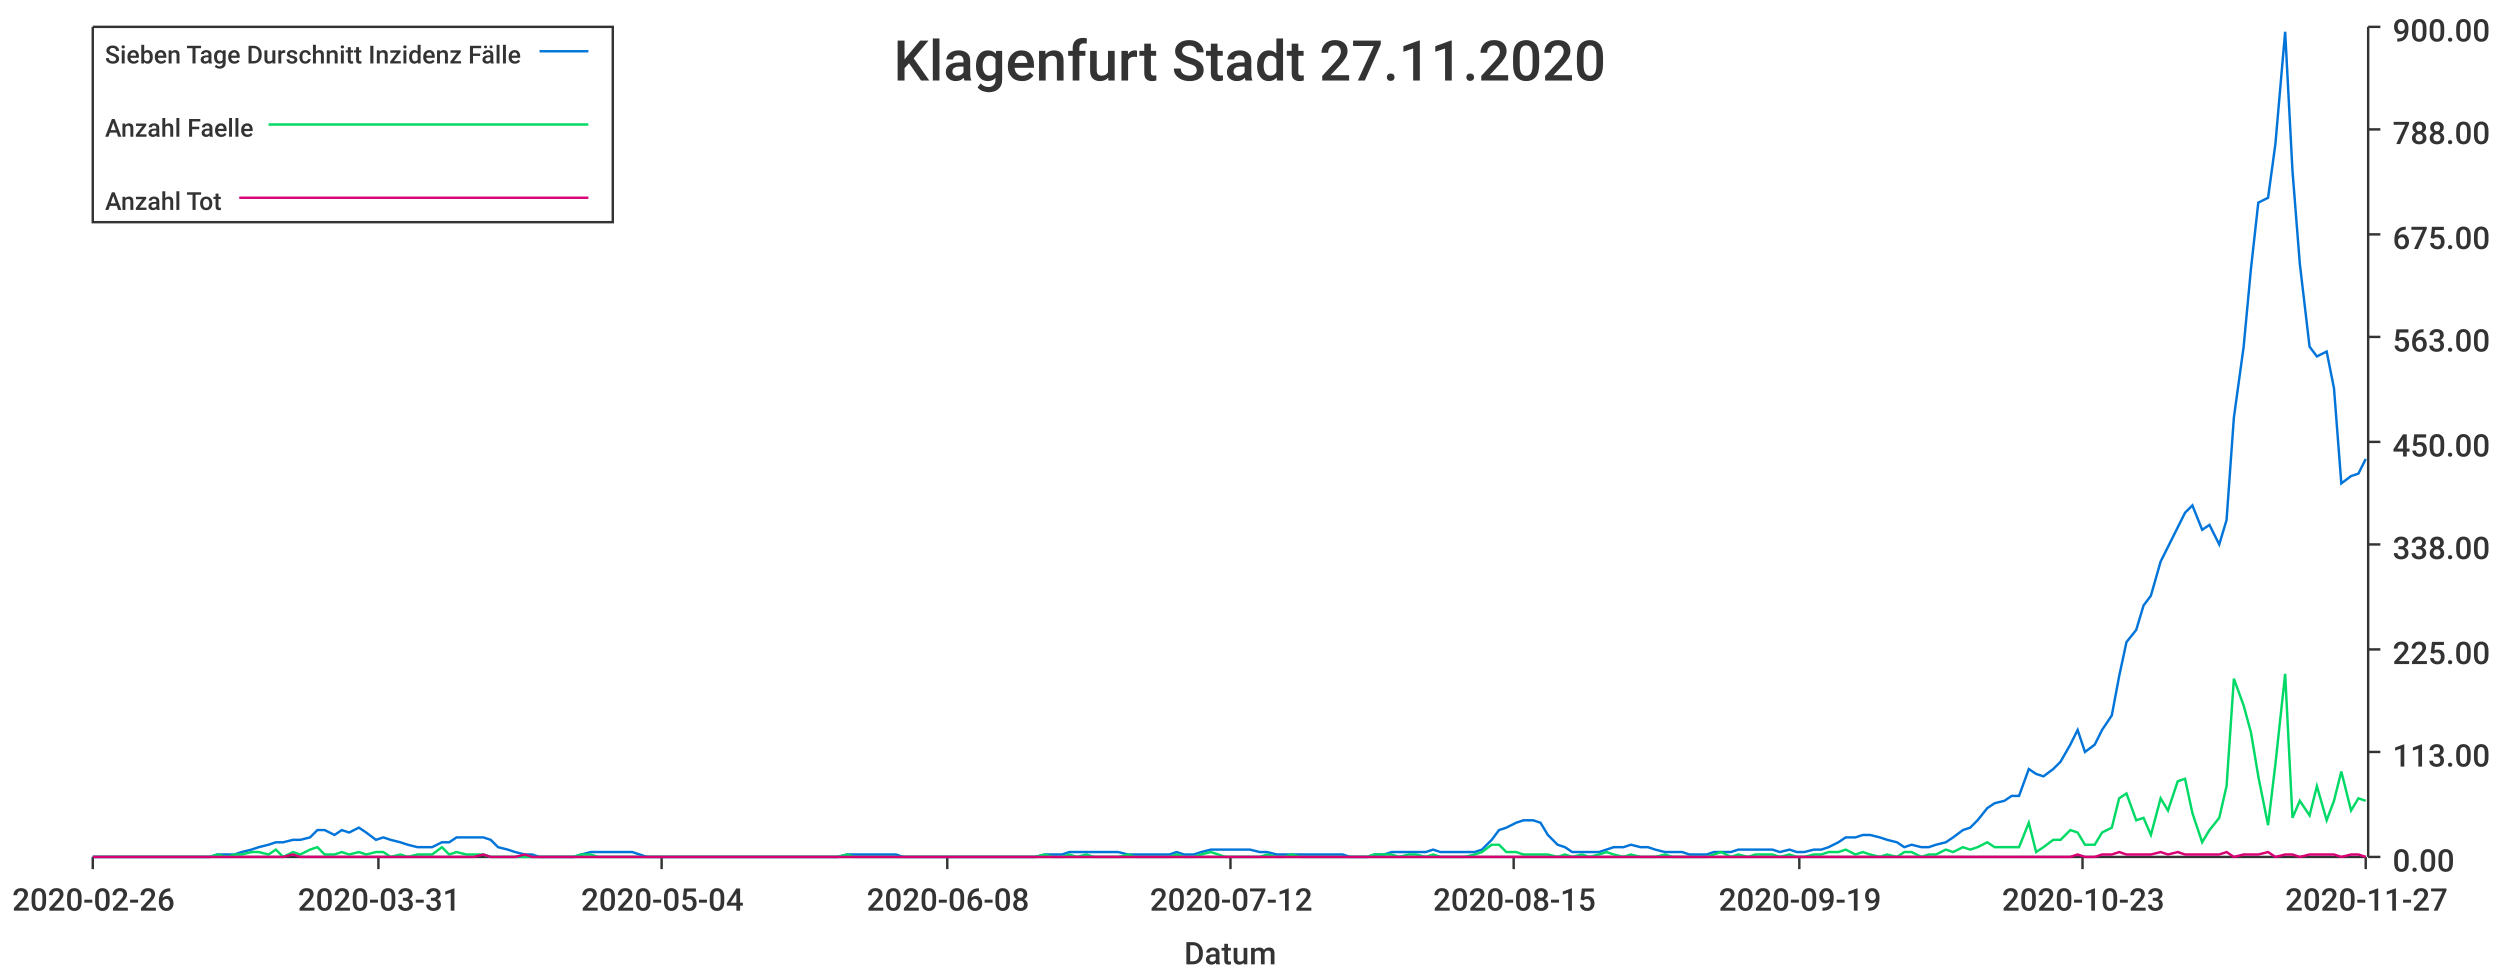
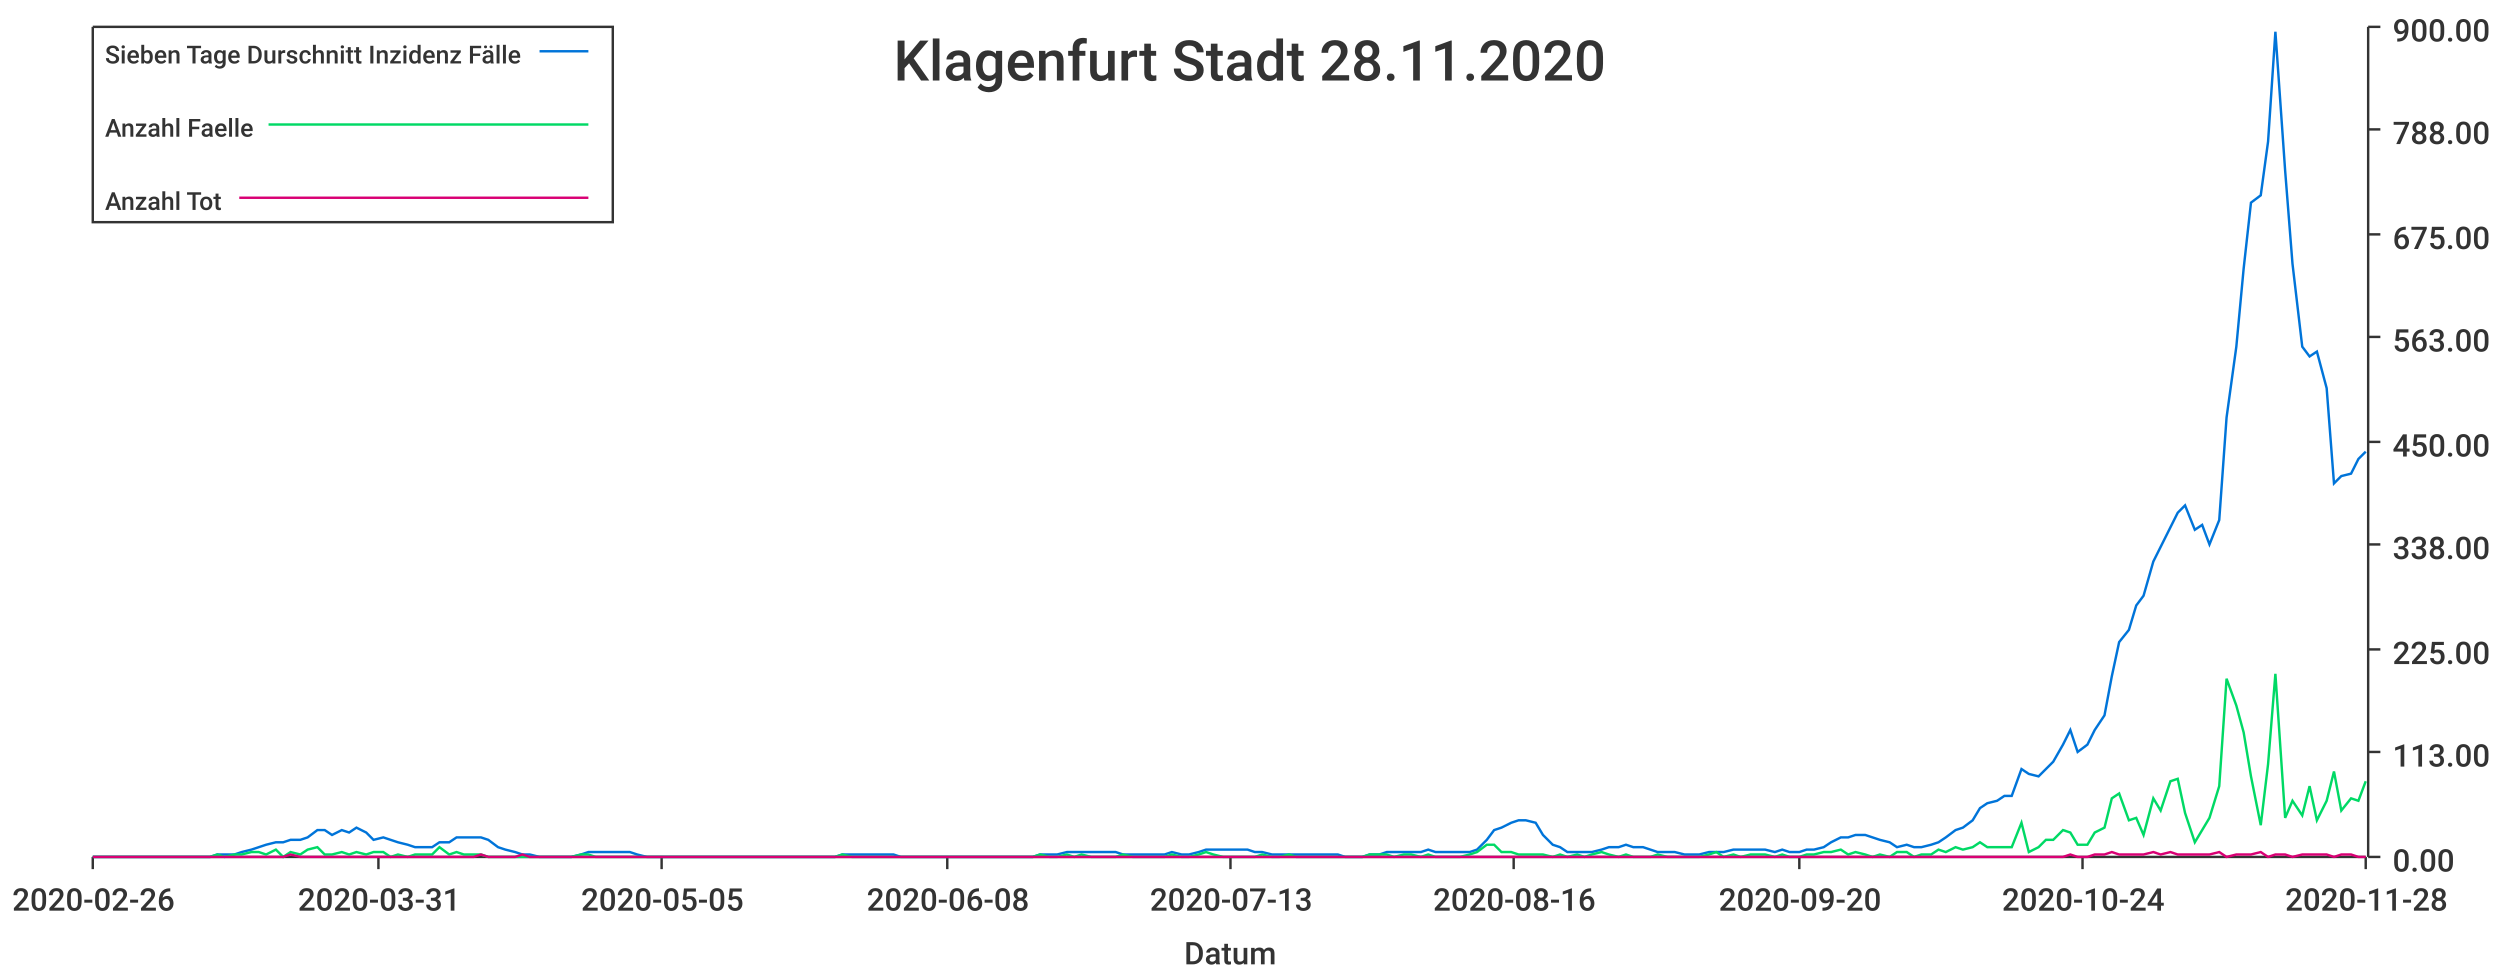
<svg xmlns="http://www.w3.org/2000/svg" width="1024" height="400">\n<path d="M 0 0 L 1024 0 L 1024 400 L 0 400 L 0 0" style="stroke-width:0;stroke:rgba(255,255,255,1.0);fill:rgba(255,255,255,1.0)" />
  <path d="M 38 11 L 969 11 L 969 351 L 38 351 L 38 11" style="stroke-width:0;stroke:rgba(255,255,255,1.0);fill:rgba(255,255,255,1.0)" />
  <path d="M 38 351 L 969 351" style="stroke-width:1;stroke:rgba(51,51,51,1.0);fill:none" />
  <path d="M 38 351 L 38 356" style="stroke-width:1;stroke:rgba(51,51,51,1.0);fill:none" />
  <text x="5" y="373" style="stroke-width:0;stroke:none;fill:rgba(51,51,51,1.0);font-size:12.8px;font-family:'Roboto Medium',sans-serif">2020-02-26</text>
  <path d="M 155 351 L 155 356" style="stroke-width:1;stroke:rgba(51,51,51,1.0);fill:none" />
  <text x="122" y="373" style="stroke-width:0;stroke:none;fill:rgba(51,51,51,1.0);font-size:12.8px;font-family:'Roboto Medium',sans-serif">2020-03-31</text>
  <path d="M 271 351 L 271 356" style="stroke-width:1;stroke:rgba(51,51,51,1.0);fill:none" />
-   <text x="238" y="373" style="stroke-width:0;stroke:none;fill:rgba(51,51,51,1.0);font-size:12.8px;font-family:'Roboto Medium',sans-serif">2020-05-04</text>
+   <text x="238" y="373" style="stroke-width:0;stroke:none;fill:rgba(51,51,51,1.0);font-size:12.8px;font-family:'Roboto Medium',sans-serif">2020-05-05</text>
  <path d="M 388 351 L 388 356" style="stroke-width:1;stroke:rgba(51,51,51,1.0);fill:none" />
  <text x="355" y="373" style="stroke-width:0;stroke:none;fill:rgba(51,51,51,1.0);font-size:12.8px;font-family:'Roboto Medium',sans-serif">2020-06-08</text>
  <path d="M 504 351 L 504 356" style="stroke-width:1;stroke:rgba(51,51,51,1.0);fill:none" />
-   <text x="471" y="373" style="stroke-width:0;stroke:none;fill:rgba(51,51,51,1.0);font-size:12.8px;font-family:'Roboto Medium',sans-serif">2020-07-12</text>
+   <text x="471" y="373" style="stroke-width:0;stroke:none;fill:rgba(51,51,51,1.0);font-size:12.8px;font-family:'Roboto Medium',sans-serif">2020-07-13</text>
  <path d="M 620 351 L 620 356" style="stroke-width:1;stroke:rgba(51,51,51,1.0);fill:none" />
-   <text x="587" y="373" style="stroke-width:0;stroke:none;fill:rgba(51,51,51,1.0);font-size:12.8px;font-family:'Roboto Medium',sans-serif">2020-08-15</text>
+   <text x="587" y="373" style="stroke-width:0;stroke:none;fill:rgba(51,51,51,1.0);font-size:12.8px;font-family:'Roboto Medium',sans-serif">2020-08-16</text>
  <path d="M 737 351 L 737 356" style="stroke-width:1;stroke:rgba(51,51,51,1.0);fill:none" />
-   <text x="704" y="373" style="stroke-width:0;stroke:none;fill:rgba(51,51,51,1.0);font-size:12.8px;font-family:'Roboto Medium',sans-serif">2020-09-19</text>
+   <text x="704" y="373" style="stroke-width:0;stroke:none;fill:rgba(51,51,51,1.0);font-size:12.8px;font-family:'Roboto Medium',sans-serif">2020-09-20</text>
  <path d="M 853 351 L 853 356" style="stroke-width:1;stroke:rgba(51,51,51,1.0);fill:none" />
-   <text x="820" y="373" style="stroke-width:0;stroke:none;fill:rgba(51,51,51,1.0);font-size:12.8px;font-family:'Roboto Medium',sans-serif">2020-10-23</text>
+   <text x="820" y="373" style="stroke-width:0;stroke:none;fill:rgba(51,51,51,1.0);font-size:12.8px;font-family:'Roboto Medium',sans-serif">2020-10-24</text>
  <path d="M 969 351 L 969 356" style="stroke-width:1;stroke:rgba(51,51,51,1.0);fill:none" />
-   <text x="936" y="373" style="stroke-width:0;stroke:none;fill:rgba(51,51,51,1.0);font-size:12.8px;font-family:'Roboto Medium',sans-serif">2020-11-27</text>
+   <text x="936" y="373" style="stroke-width:0;stroke:none;fill:rgba(51,51,51,1.0);font-size:12.8px;font-family:'Roboto Medium',sans-serif">2020-11-28</text>
  <text x="485" y="395" style="stroke-width:0;stroke:none;fill:rgba(51,51,51,1.0);font-size:12.8px;font-family:'Roboto Medium',sans-serif">Datum</text>
  <path d="M 970 351 L 970 11" style="stroke-width:1;stroke:rgba(51,51,51,1.0);fill:none" />
  <path d="M 970 351 L 975 351" style="stroke-width:1;stroke:rgba(51,51,51,1.0);fill:none" />
  <text x="980" y="357" style="stroke-width:0;stroke:none;fill:rgba(51,51,51,1.0);font-size:12.8px;font-family:'Roboto Medium',sans-serif">0.00</text>
  <path d="M 970 308 L 975 308" style="stroke-width:1;stroke:rgba(51,51,51,1.0);fill:none" />
  <text x="980" y="314" style="stroke-width:0;stroke:none;fill:rgba(51,51,51,1.0);font-size:12.8px;font-family:'Roboto Medium',sans-serif">113.00</text>
  <path d="M 970 266 L 975 266" style="stroke-width:1;stroke:rgba(51,51,51,1.0);fill:none" />
  <text x="980" y="272" style="stroke-width:0;stroke:none;fill:rgba(51,51,51,1.0);font-size:12.8px;font-family:'Roboto Medium',sans-serif">225.00</text>
  <path d="M 970 223 L 975 223" style="stroke-width:1;stroke:rgba(51,51,51,1.0);fill:none" />
  <text x="980" y="229" style="stroke-width:0;stroke:none;fill:rgba(51,51,51,1.0);font-size:12.8px;font-family:'Roboto Medium',sans-serif">338.00</text>
  <path d="M 970 181 L 975 181" style="stroke-width:1;stroke:rgba(51,51,51,1.0);fill:none" />
  <text x="980" y="187" style="stroke-width:0;stroke:none;fill:rgba(51,51,51,1.0);font-size:12.8px;font-family:'Roboto Medium',sans-serif">450.00</text>
  <path d="M 970 138 L 975 138" style="stroke-width:1;stroke:rgba(51,51,51,1.0);fill:none" />
  <text x="980" y="144" style="stroke-width:0;stroke:none;fill:rgba(51,51,51,1.0);font-size:12.8px;font-family:'Roboto Medium',sans-serif">563.00</text>
  <path d="M 970 96 L 975 96" style="stroke-width:1;stroke:rgba(51,51,51,1.0);fill:none" />
  <text x="980" y="102" style="stroke-width:0;stroke:none;fill:rgba(51,51,51,1.0);font-size:12.8px;font-family:'Roboto Medium',sans-serif">675.00</text>
  <path d="M 970 53 L 975 53" style="stroke-width:1;stroke:rgba(51,51,51,1.0);fill:none" />
  <text x="980" y="59" style="stroke-width:0;stroke:none;fill:rgba(51,51,51,1.0);font-size:12.8px;font-family:'Roboto Medium',sans-serif">788.00</text>
  <path d="M 970 11 L 975 11" style="stroke-width:1;stroke:rgba(51,51,51,1.0);fill:none" />
  <text x="980" y="17" style="stroke-width:0;stroke:none;fill:rgba(51,51,51,1.0);font-size:12.8px;font-family:'Roboto Medium',sans-serif">900.00</text>
-   <path d="M 38 351 L 42 351 L 45 351 L 49 351 L 52 351 L 55 351 L 59 351 L 62 351 L 66 351 L 69 351 L 72 351 L 76 351 L 79 351 L 83 351 L 86 351 L 89 350 L 93 350 L 96 350 L 99 349 L 103 348 L 106 347 L 110 346 L 113 345 L 116 345 L 120 344 L 123 344 L 127 343 L 130 340 L 133 340 L 137 342 L 140 340 L 143 341 L 147 339 L 150 341 L 154 344 L 157 343 L 160 344 L 164 345 L 167 346 L 171 347 L 174 347 L 177 347 L 181 345 L 184 345 L 187 343 L 191 343 L 194 343 L 198 343 L 201 344 L 204 347 L 208 348 L 211 349 L 215 350 L 218 350 L 221 351 L 225 351 L 228 351 L 231 351 L 235 351 L 238 350 L 242 349 L 245 349 L 248 349 L 252 349 L 255 349 L 259 349 L 262 350 L 265 351 L 269 351 L 272 351 L 275 351 L 279 351 L 282 351 L 286 351 L 289 351 L 292 351 L 296 351 L 299 351 L 303 351 L 306 351 L 309 351 L 313 351 L 316 351 L 319 351 L 323 351 L 326 351 L 330 351 L 333 351 L 336 351 L 340 351 L 343 351 L 347 350 L 350 350 L 353 350 L 357 350 L 360 350 L 364 350 L 367 350 L 370 351 L 374 351 L 377 351 L 380 351 L 384 351 L 387 351 L 391 351 L 394 351 L 397 351 L 401 351 L 404 351 L 408 351 L 411 351 L 414 351 L 418 351 L 421 351 L 424 351 L 428 350 L 431 350 L 435 350 L 438 349 L 441 349 L 445 349 L 448 349 L 452 349 L 455 349 L 458 349 L 462 350 L 465 350 L 468 350 L 472 350 L 475 350 L 479 350 L 482 349 L 485 350 L 489 350 L 492 349 L 496 348 L 499 348 L 502 348 L 506 348 L 509 348 L 512 348 L 516 349 L 519 349 L 523 350 L 526 350 L 529 350 L 533 350 L 536 350 L 540 350 L 543 350 L 546 350 L 550 350 L 553 351 L 556 351 L 560 351 L 563 350 L 567 350 L 570 349 L 573 349 L 577 349 L 580 349 L 584 349 L 587 348 L 590 349 L 594 349 L 597 349 L 600 349 L 604 349 L 607 348 L 611 344 L 614 340 L 617 339 L 621 337 L 624 336 L 628 336 L 631 337 L 634 342 L 638 346 L 641 347 L 644 349 L 648 349 L 651 349 L 655 349 L 658 348 L 661 347 L 665 347 L 668 346 L 672 347 L 675 347 L 678 348 L 682 349 L 685 349 L 689 349 L 692 350 L 695 350 L 699 350 L 702 349 L 705 349 L 709 349 L 712 348 L 716 348 L 719 348 L 722 348 L 726 348 L 729 349 L 733 348 L 736 349 L 739 349 L 743 348 L 746 348 L 749 347 L 753 345 L 756 343 L 760 343 L 763 342 L 766 342 L 770 343 L 773 344 L 777 345 L 780 347 L 783 346 L 787 347 L 790 347 L 793 346 L 797 345 L 800 343 L 804 340 L 807 339 L 810 336 L 814 331 L 817 329 L 821 328 L 824 326 L 827 326 L 831 315 L 834 317 L 837 318 L 841 315 L 844 312 L 848 305 L 851 299 L 854 308 L 858 305 L 861 299 L 865 293 L 868 277 L 871 263 L 875 258 L 878 248 L 881 244 L 885 230 L 888 224 L 892 216 L 895 210 L 898 207 L 902 217 L 905 215 L 909 223 L 912 213 L 915 171 L 919 142 L 922 110 L 925 83 L 929 81 L 932 59 L 936 13 L 939 70 L 942 108 L 946 142 L 949 146 L 953 144 L 956 159 L 959 198 L 963 195 L 966 194 L 969 188" style="stroke-width:1;stroke:rgba(0,116,217,1.0);fill:none" />
-   <path d="M 38 351 L 42 351 L 45 351 L 49 351 L 52 351 L 55 351 L 59 351 L 62 351 L 66 351 L 69 351 L 72 351 L 76 351 L 79 351 L 83 351 L 86 351 L 89 350 L 93 351 L 96 350 L 99 350 L 103 349 L 106 349 L 110 350 L 113 348 L 116 351 L 120 349 L 123 350 L 127 348 L 130 347 L 133 350 L 137 350 L 140 349 L 143 350 L 147 349 L 150 350 L 154 349 L 157 349 L 160 351 L 164 350 L 167 351 L 171 350 L 174 350 L 177 350 L 181 347 L 184 350 L 187 349 L 191 350 L 194 350 L 198 350 L 201 351 L 204 351 L 208 351 L 211 351 L 215 351 L 218 351 L 221 351 L 225 351 L 228 351 L 231 351 L 235 351 L 238 350 L 242 350 L 245 351 L 248 351 L 252 351 L 255 351 L 259 351 L 262 351 L 265 351 L 269 351 L 272 351 L 275 351 L 279 351 L 282 351 L 286 351 L 289 351 L 292 351 L 296 351 L 299 351 L 303 351 L 306 351 L 309 351 L 313 351 L 316 351 L 319 351 L 323 351 L 326 351 L 330 351 L 333 351 L 336 351 L 340 351 L 343 351 L 347 350 L 350 351 L 353 351 L 357 351 L 360 351 L 364 351 L 367 351 L 370 351 L 374 351 L 377 351 L 380 351 L 384 351 L 387 351 L 391 351 L 394 351 L 397 351 L 401 351 L 404 351 L 408 351 L 411 351 L 414 351 L 418 351 L 421 351 L 424 351 L 428 350 L 431 351 L 435 351 L 438 350 L 441 351 L 445 350 L 448 351 L 452 351 L 455 351 L 458 351 L 462 350 L 465 351 L 468 351 L 472 351 L 475 351 L 479 351 L 482 350 L 485 351 L 489 351 L 492 350 L 496 349 L 499 350 L 502 351 L 506 351 L 509 351 L 512 351 L 516 351 L 519 350 L 523 351 L 526 351 L 529 350 L 533 351 L 536 351 L 540 351 L 543 351 L 546 351 L 550 351 L 553 351 L 556 351 L 560 351 L 563 350 L 567 350 L 570 350 L 573 351 L 577 350 L 580 350 L 584 351 L 587 350 L 590 351 L 594 351 L 597 351 L 600 351 L 604 350 L 607 349 L 611 346 L 614 346 L 617 349 L 621 349 L 624 350 L 628 350 L 631 350 L 634 350 L 638 351 L 641 350 L 644 351 L 648 350 L 651 351 L 655 350 L 658 349 L 661 350 L 665 351 L 668 350 L 672 351 L 675 351 L 678 351 L 682 350 L 685 351 L 689 351 L 692 351 L 695 351 L 699 351 L 702 350 L 705 349 L 709 351 L 712 350 L 716 351 L 719 350 L 722 350 L 726 350 L 729 351 L 733 350 L 736 351 L 739 351 L 743 350 L 746 350 L 749 349 L 753 349 L 756 348 L 760 350 L 763 349 L 766 350 L 770 351 L 773 350 L 777 351 L 780 349 L 783 349 L 787 351 L 790 350 L 793 350 L 797 348 L 800 349 L 804 347 L 807 348 L 810 347 L 814 345 L 817 347 L 821 347 L 824 347 L 827 347 L 831 337 L 834 349 L 837 347 L 841 344 L 844 344 L 848 340 L 851 341 L 854 346 L 858 346 L 861 341 L 865 339 L 868 327 L 871 325 L 875 336 L 878 335 L 881 342 L 885 327 L 888 332 L 892 320 L 895 319 L 898 333 L 902 345 L 905 340 L 909 335 L 912 322 L 915 278 L 919 289 L 922 300 L 925 318 L 929 338 L 932 313 L 936 276 L 939 335 L 942 328 L 946 334 L 949 322 L 953 336 L 956 328 L 959 316 L 963 332 L 966 327 L 969 328" style="stroke-width:1;stroke:rgba(0,217,101,1.0);fill:none" />
-   <path d="M 38 351 L 42 351 L 45 351 L 49 351 L 52 351 L 55 351 L 59 351 L 62 351 L 66 351 L 69 351 L 72 351 L 76 351 L 79 351 L 83 351 L 86 351 L 89 351 L 93 351 L 96 351 L 99 351 L 103 351 L 106 351 L 110 351 L 113 351 L 116 351 L 120 350 L 123 351 L 127 351 L 130 351 L 133 351 L 137 351 L 140 351 L 143 351 L 147 351 L 150 351 L 154 351 L 157 351 L 160 351 L 164 351 L 167 351 L 171 351 L 174 351 L 177 351 L 181 351 L 184 351 L 187 351 L 191 351 L 194 351 L 198 350 L 201 351 L 204 351 L 208 351 L 211 351 L 215 350 L 218 351 L 221 351 L 225 351 L 228 351 L 231 351 L 235 351 L 238 351 L 242 351 L 245 351 L 248 351 L 252 351 L 255 351 L 259 351 L 262 351 L 265 351 L 269 351 L 272 351 L 275 351 L 279 351 L 282 351 L 286 351 L 289 351 L 292 351 L 296 351 L 299 351 L 303 351 L 306 351 L 309 351 L 313 351 L 316 351 L 319 351 L 323 351 L 326 351 L 330 351 L 333 351 L 336 351 L 340 351 L 343 351 L 347 351 L 350 351 L 353 351 L 357 351 L 360 351 L 364 351 L 367 351 L 370 351 L 374 351 L 377 351 L 380 351 L 384 351 L 387 351 L 391 351 L 394 351 L 397 351 L 401 351 L 404 351 L 408 351 L 411 351 L 414 351 L 418 351 L 421 351 L 424 351 L 428 351 L 431 351 L 435 351 L 438 351 L 441 351 L 445 351 L 448 351 L 452 351 L 455 351 L 458 351 L 462 351 L 465 351 L 468 351 L 472 351 L 475 351 L 479 351 L 482 351 L 485 351 L 489 351 L 492 351 L 496 351 L 499 351 L 502 351 L 506 351 L 509 351 L 512 351 L 516 351 L 519 351 L 523 351 L 526 351 L 529 351 L 533 351 L 536 351 L 540 351 L 543 351 L 546 351 L 550 351 L 553 351 L 556 351 L 560 351 L 563 351 L 567 351 L 570 351 L 573 351 L 577 351 L 580 351 L 584 351 L 587 351 L 590 351 L 594 351 L 597 351 L 600 351 L 604 351 L 607 351 L 611 351 L 614 351 L 617 351 L 621 351 L 624 351 L 628 351 L 631 351 L 634 351 L 638 351 L 641 351 L 644 351 L 648 351 L 651 351 L 655 351 L 658 351 L 661 351 L 665 351 L 668 351 L 672 351 L 675 351 L 678 351 L 682 351 L 685 351 L 689 351 L 692 351 L 695 351 L 699 351 L 702 351 L 705 351 L 709 351 L 712 351 L 716 351 L 719 351 L 722 351 L 726 351 L 729 351 L 733 351 L 736 351 L 739 351 L 743 351 L 746 351 L 749 351 L 753 351 L 756 351 L 760 351 L 763 351 L 766 351 L 770 351 L 773 351 L 777 351 L 780 351 L 783 351 L 787 351 L 790 351 L 793 351 L 797 351 L 800 351 L 804 351 L 807 351 L 810 351 L 814 351 L 817 351 L 821 351 L 824 351 L 827 351 L 831 351 L 834 351 L 837 351 L 841 351 L 844 351 L 848 351 L 851 350 L 854 351 L 858 351 L 861 350 L 865 350 L 868 349 L 871 350 L 875 350 L 878 350 L 881 350 L 885 349 L 888 350 L 892 349 L 895 350 L 898 350 L 902 350 L 905 350 L 909 350 L 912 349 L 915 351 L 919 350 L 922 350 L 925 350 L 929 349 L 932 351 L 936 350 L 939 350 L 942 351 L 946 350 L 949 350 L 953 350 L 956 350 L 959 351 L 963 350 L 966 350 L 969 351" style="stroke-width:1;stroke:rgba(217,0,116,1.0);fill:none" />
-   <text x="366" y="33" style="stroke-width:0;stroke:none;fill:rgba(51,51,51,1.0);font-size:23.0px;font-family:'Roboto Medium',sans-serif">Klagenfurt Stadt 27.11.2020</text>
+   <path d="M 38 351 L 42 351 L 45 351 L 49 351 L 52 351 L 55 351 L 59 351 L 62 351 L 65 351 L 69 351 L 72 351 L 76 351 L 79 351 L 82 351 L 86 351 L 89 350 L 92 350 L 96 350 L 99 349 L 103 348 L 106 347 L 109 346 L 113 345 L 116 345 L 119 344 L 123 344 L 126 343 L 130 340 L 133 340 L 136 342 L 140 340 L 143 341 L 146 339 L 150 341 L 153 344 L 157 343 L 160 344 L 163 345 L 167 346 L 170 347 L 173 347 L 177 347 L 180 345 L 184 345 L 187 343 L 190 343 L 194 343 L 197 343 L 200 344 L 204 347 L 207 348 L 211 349 L 214 350 L 217 350 L 221 351 L 224 351 L 227 351 L 231 351 L 234 351 L 238 350 L 241 349 L 244 349 L 248 349 L 251 349 L 254 349 L 258 349 L 261 350 L 265 351 L 268 351 L 271 351 L 275 351 L 278 351 L 281 351 L 285 351 L 288 351 L 291 351 L 295 351 L 298 351 L 302 351 L 305 351 L 308 351 L 312 351 L 315 351 L 318 351 L 322 351 L 325 351 L 329 351 L 332 351 L 335 351 L 339 351 L 342 351 L 345 350 L 349 350 L 352 350 L 356 350 L 359 350 L 362 350 L 366 350 L 369 351 L 372 351 L 376 351 L 379 351 L 383 351 L 386 351 L 389 351 L 393 351 L 396 351 L 399 351 L 403 351 L 406 351 L 410 351 L 413 351 L 416 351 L 420 351 L 423 351 L 426 350 L 430 350 L 433 350 L 437 349 L 440 349 L 443 349 L 447 349 L 450 349 L 453 349 L 457 349 L 460 350 L 464 350 L 467 350 L 470 350 L 474 350 L 477 350 L 480 349 L 484 350 L 487 350 L 491 349 L 494 348 L 497 348 L 501 348 L 504 348 L 507 348 L 511 348 L 514 349 L 517 349 L 521 350 L 524 350 L 528 350 L 531 350 L 534 350 L 538 350 L 541 350 L 544 350 L 548 350 L 551 351 L 555 351 L 558 351 L 561 350 L 565 350 L 568 349 L 571 349 L 575 349 L 578 349 L 582 349 L 585 348 L 588 349 L 592 349 L 595 349 L 598 349 L 602 349 L 605 348 L 609 344 L 612 340 L 615 339 L 619 337 L 622 336 L 625 336 L 629 337 L 632 342 L 636 346 L 639 347 L 642 349 L 646 349 L 649 349 L 652 349 L 656 348 L 659 347 L 663 347 L 666 346 L 669 347 L 673 347 L 676 348 L 679 349 L 683 349 L 686 349 L 690 350 L 693 350 L 696 350 L 700 349 L 703 349 L 706 349 L 710 348 L 713 348 L 717 348 L 720 348 L 723 348 L 727 349 L 730 348 L 733 349 L 737 349 L 740 348 L 743 348 L 747 347 L 750 345 L 754 343 L 757 343 L 760 342 L 764 342 L 767 343 L 770 344 L 774 345 L 777 347 L 781 346 L 784 347 L 787 347 L 791 346 L 794 345 L 797 343 L 801 340 L 804 339 L 808 336 L 811 331 L 814 329 L 818 328 L 821 326 L 824 326 L 828 315 L 831 317 L 835 318 L 838 315 L 841 312 L 845 305 L 848 299 L 851 308 L 855 305 L 858 299 L 862 293 L 865 277 L 868 263 L 872 258 L 875 248 L 878 244 L 882 230 L 885 224 L 889 216 L 892 210 L 895 207 L 899 217 L 902 215 L 905 223 L 909 213 L 912 171 L 916 142 L 919 110 L 922 83 L 926 80 L 929 58 L 932 13 L 936 70 L 939 108 L 943 142 L 946 146 L 949 144 L 953 159 L 956 198 L 959 195 L 963 194 L 966 188 L 969 185" style="stroke-width:1;stroke:rgba(0,116,217,1.0);fill:none" />
+   <path d="M 38 351 L 42 351 L 45 351 L 49 351 L 52 351 L 55 351 L 59 351 L 62 351 L 65 351 L 69 351 L 72 351 L 76 351 L 79 351 L 82 351 L 86 351 L 89 350 L 92 351 L 96 350 L 99 350 L 103 349 L 106 349 L 109 350 L 113 348 L 116 351 L 119 349 L 123 350 L 126 348 L 130 347 L 133 350 L 136 350 L 140 349 L 143 350 L 146 349 L 150 350 L 153 349 L 157 349 L 160 351 L 163 350 L 167 351 L 170 350 L 173 350 L 177 350 L 180 347 L 184 350 L 187 349 L 190 350 L 194 350 L 197 350 L 200 351 L 204 351 L 207 351 L 211 351 L 214 351 L 217 351 L 221 351 L 224 351 L 227 351 L 231 351 L 234 351 L 238 350 L 241 350 L 244 351 L 248 351 L 251 351 L 254 351 L 258 351 L 261 351 L 265 351 L 268 351 L 271 351 L 275 351 L 278 351 L 281 351 L 285 351 L 288 351 L 291 351 L 295 351 L 298 351 L 302 351 L 305 351 L 308 351 L 312 351 L 315 351 L 318 351 L 322 351 L 325 351 L 329 351 L 332 351 L 335 351 L 339 351 L 342 351 L 345 350 L 349 351 L 352 351 L 356 351 L 359 351 L 362 351 L 366 351 L 369 351 L 372 351 L 376 351 L 379 351 L 383 351 L 386 351 L 389 351 L 393 351 L 396 351 L 399 351 L 403 351 L 406 351 L 410 351 L 413 351 L 416 351 L 420 351 L 423 351 L 426 350 L 430 351 L 433 351 L 437 350 L 440 351 L 443 350 L 447 351 L 450 351 L 453 351 L 457 351 L 460 350 L 464 351 L 467 351 L 470 351 L 474 351 L 477 351 L 480 350 L 484 351 L 487 351 L 491 350 L 494 349 L 497 350 L 501 351 L 504 351 L 507 351 L 511 351 L 514 351 L 517 350 L 521 351 L 524 351 L 528 350 L 531 351 L 534 351 L 538 351 L 541 351 L 544 351 L 548 351 L 551 351 L 555 351 L 558 351 L 561 350 L 565 350 L 568 350 L 571 351 L 575 350 L 578 350 L 582 351 L 585 350 L 588 351 L 592 351 L 595 351 L 598 351 L 602 350 L 605 349 L 609 346 L 612 346 L 615 349 L 619 349 L 622 350 L 625 350 L 629 350 L 632 350 L 636 351 L 639 350 L 642 351 L 646 350 L 649 351 L 652 350 L 656 349 L 659 350 L 663 351 L 666 350 L 669 351 L 673 351 L 676 351 L 679 350 L 683 351 L 686 351 L 690 351 L 693 351 L 696 351 L 700 350 L 703 349 L 706 351 L 710 350 L 713 351 L 717 350 L 720 350 L 723 350 L 727 351 L 730 350 L 733 351 L 737 351 L 740 350 L 743 350 L 747 349 L 750 349 L 754 348 L 757 350 L 760 349 L 764 350 L 767 351 L 770 350 L 774 351 L 777 349 L 781 349 L 784 351 L 787 350 L 791 350 L 794 348 L 797 349 L 801 347 L 804 348 L 808 347 L 811 345 L 814 347 L 818 347 L 821 347 L 824 347 L 828 337 L 831 349 L 835 347 L 838 344 L 841 344 L 845 340 L 848 341 L 851 346 L 855 346 L 858 341 L 862 339 L 865 327 L 868 325 L 872 336 L 875 335 L 878 342 L 882 327 L 885 332 L 889 320 L 892 319 L 895 333 L 899 345 L 902 340 L 905 335 L 909 322 L 912 278 L 916 289 L 919 300 L 922 318 L 926 338 L 929 313 L 932 276 L 936 335 L 939 328 L 943 334 L 946 322 L 949 336 L 953 328 L 956 316 L 959 332 L 963 327 L 966 328 L 969 320" style="stroke-width:1;stroke:rgba(0,217,101,1.0);fill:none" />
+   <path d="M 38 351 L 42 351 L 45 351 L 49 351 L 52 351 L 55 351 L 59 351 L 62 351 L 65 351 L 69 351 L 72 351 L 76 351 L 79 351 L 82 351 L 86 351 L 89 351 L 92 351 L 96 351 L 99 351 L 103 351 L 106 351 L 109 351 L 113 351 L 116 351 L 119 350 L 123 351 L 126 351 L 130 351 L 133 351 L 136 351 L 140 351 L 143 351 L 146 351 L 150 351 L 153 351 L 157 351 L 160 351 L 163 351 L 167 351 L 170 351 L 173 351 L 177 351 L 180 351 L 184 351 L 187 351 L 190 351 L 194 351 L 197 350 L 200 351 L 204 351 L 207 351 L 211 351 L 214 350 L 217 351 L 221 351 L 224 351 L 227 351 L 231 351 L 234 351 L 238 351 L 241 351 L 244 351 L 248 351 L 251 351 L 254 351 L 258 351 L 261 351 L 265 351 L 268 351 L 271 351 L 275 351 L 278 351 L 281 351 L 285 351 L 288 351 L 291 351 L 295 351 L 298 351 L 302 351 L 305 351 L 308 351 L 312 351 L 315 351 L 318 351 L 322 351 L 325 351 L 329 351 L 332 351 L 335 351 L 339 351 L 342 351 L 345 351 L 349 351 L 352 351 L 356 351 L 359 351 L 362 351 L 366 351 L 369 351 L 372 351 L 376 351 L 379 351 L 383 351 L 386 351 L 389 351 L 393 351 L 396 351 L 399 351 L 403 351 L 406 351 L 410 351 L 413 351 L 416 351 L 420 351 L 423 351 L 426 351 L 430 351 L 433 351 L 437 351 L 440 351 L 443 351 L 447 351 L 450 351 L 453 351 L 457 351 L 460 351 L 464 351 L 467 351 L 470 351 L 474 351 L 477 351 L 480 351 L 484 351 L 487 351 L 491 351 L 494 351 L 497 351 L 501 351 L 504 351 L 507 351 L 511 351 L 514 351 L 517 351 L 521 351 L 524 351 L 528 351 L 531 351 L 534 351 L 538 351 L 541 351 L 544 351 L 548 351 L 551 351 L 555 351 L 558 351 L 561 351 L 565 351 L 568 351 L 571 351 L 575 351 L 578 351 L 582 351 L 585 351 L 588 351 L 592 351 L 595 351 L 598 351 L 602 351 L 605 351 L 609 351 L 612 351 L 615 351 L 619 351 L 622 351 L 625 351 L 629 351 L 632 351 L 636 351 L 639 351 L 642 351 L 646 351 L 649 351 L 652 351 L 656 351 L 659 351 L 663 351 L 666 351 L 669 351 L 673 351 L 676 351 L 679 351 L 683 351 L 686 351 L 690 351 L 693 351 L 696 351 L 700 351 L 703 351 L 706 351 L 710 351 L 713 351 L 717 351 L 720 351 L 723 351 L 727 351 L 730 351 L 733 351 L 737 351 L 740 351 L 743 351 L 747 351 L 750 351 L 754 351 L 757 351 L 760 351 L 764 351 L 767 351 L 770 351 L 774 351 L 777 351 L 781 351 L 784 351 L 787 351 L 791 351 L 794 351 L 797 351 L 801 351 L 804 351 L 808 351 L 811 351 L 814 351 L 818 351 L 821 351 L 824 351 L 828 351 L 831 351 L 835 351 L 838 351 L 841 351 L 845 351 L 848 350 L 851 351 L 855 351 L 858 350 L 862 350 L 865 349 L 868 350 L 872 350 L 875 350 L 878 350 L 882 349 L 885 350 L 889 349 L 892 350 L 895 350 L 899 350 L 902 350 L 905 350 L 909 349 L 912 351 L 916 350 L 919 350 L 922 350 L 926 349 L 929 351 L 932 350 L 936 350 L 939 351 L 943 350 L 946 350 L 949 350 L 953 350 L 956 351 L 959 350 L 963 350 L 966 351 L 969 351" style="stroke-width:1;stroke:rgba(217,0,116,1.0);fill:none" />
+   <text x="366" y="33" style="stroke-width:0;stroke:none;fill:rgba(51,51,51,1.0);font-size:23.0px;font-family:'Roboto Medium',sans-serif">Klagenfurt Stadt 28.11.2020</text>
  <path d="M 38 11 L 251 11 L 251 91 L 38 91 L 38 11" style="stroke-width:1;stroke:rgba(51,51,51,1.0);fill:rgba(255,255,255,1.0)" />
  <text x="43" y="26" style="stroke-width:0;stroke:none;fill:rgba(51,51,51,1.0);font-size:10.2px;font-family:'Roboto Medium',sans-serif">Sieben Tage Durschnitt Inzidenz Fälle</text>
  <path d="M 221 21 L 241 21" style="stroke-width:1;stroke:rgba(0,116,217,1.0);fill:none" />
  <text x="43" y="56" style="stroke-width:0;stroke:none;fill:rgba(51,51,51,1.0);font-size:10.2px;font-family:'Roboto Medium',sans-serif">Anzahl Faelle</text>
  <path d="M 110 51 L 241 51" style="stroke-width:1;stroke:rgba(0,217,101,1.0);fill:none" />
  <text x="43" y="86" style="stroke-width:0;stroke:none;fill:rgba(51,51,51,1.0);font-size:10.2px;font-family:'Roboto Medium',sans-serif">Anzahl Tot</text>
  <path d="M 98 81 L 241 81" style="stroke-width:1;stroke:rgba(217,0,116,1.0);fill:none" />
</svg>
